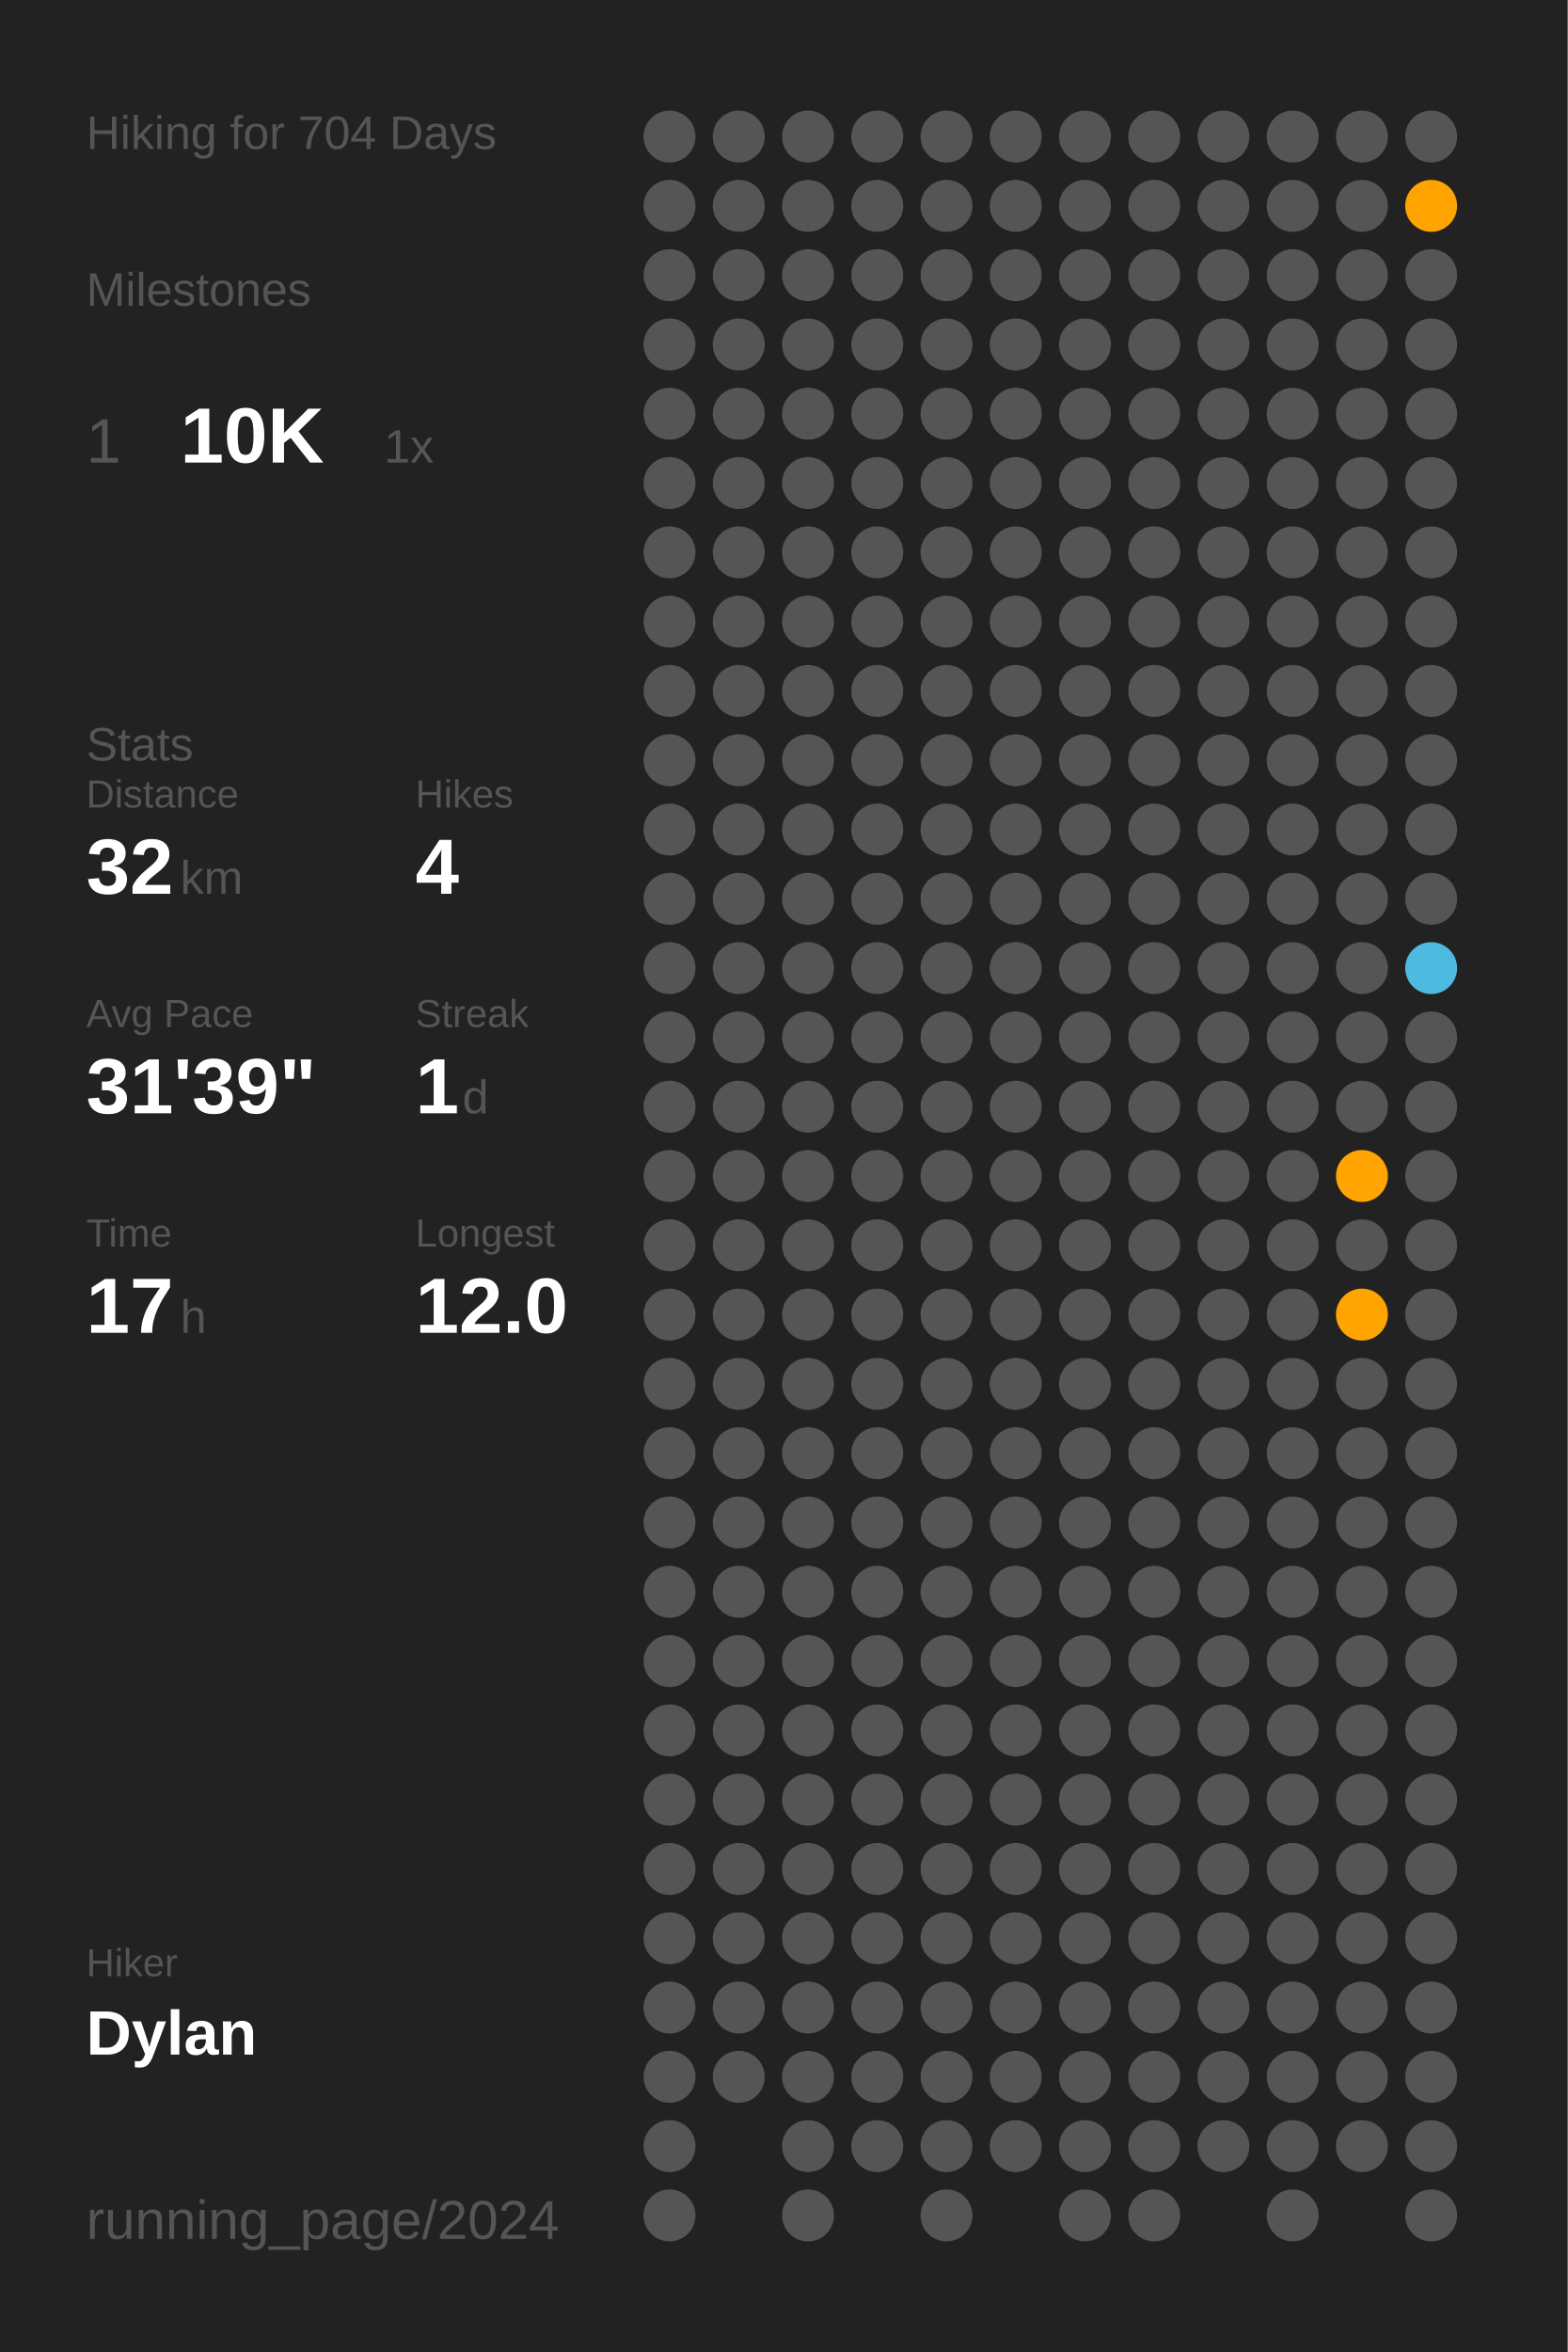
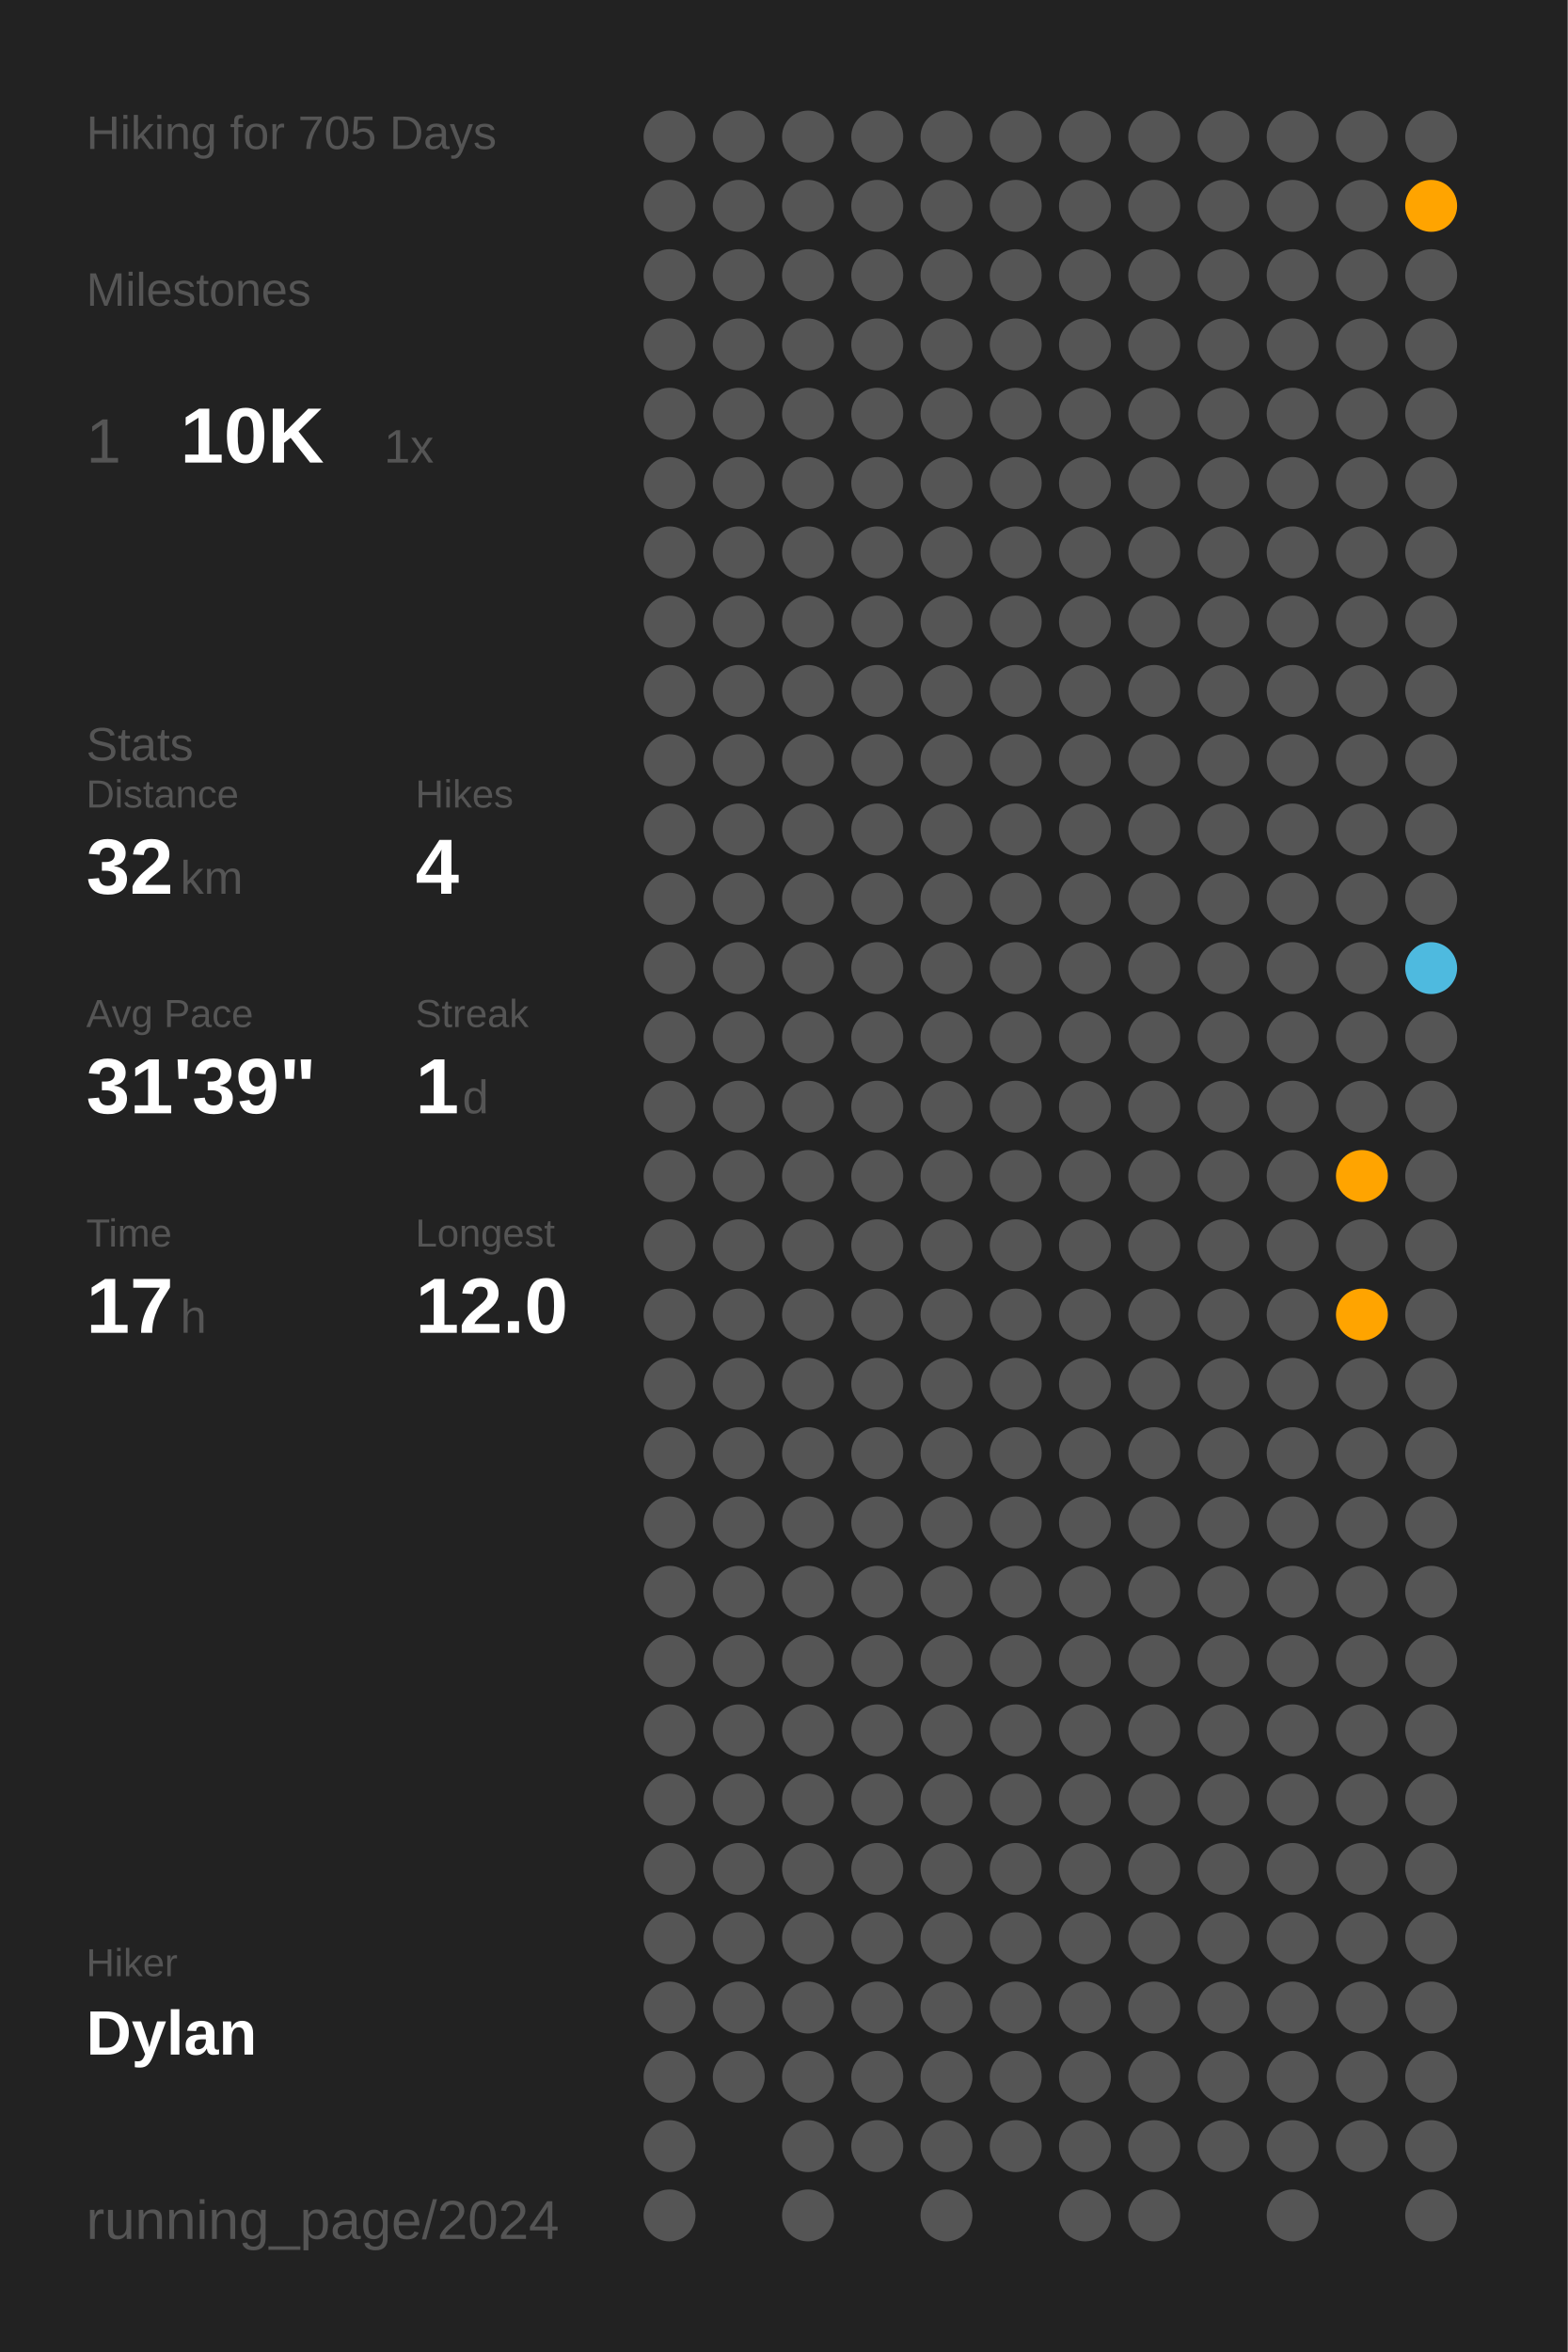
<svg xmlns="http://www.w3.org/2000/svg" baseProfile="full" class="activity-poster" data-activity-mode="hiking" data-poster-role="poster" data-poster-type="year_summary" height="300mm" version="1.1" viewBox="0,0,200,300" width="200mm">
  <defs />
  <rect class="poster-background" data-poster-role="background" fill="#222222" height="300" stroke="none" width="200" x="0" y="0" />
-   <text fill="#555555" style="font-size:6px; font-family:Arial;" x="11" y="19">Hiking for 704 Days</text>
+   <text fill="#555555" style="font-size:6px; font-family:Arial;" x="11" y="19">Hiking for 705 Days</text>
  <text fill="#555555" style="font-size:6px; font-family:Arial;" x="11" y="39">Milestones</text>
  <text fill="#555555" style="font-size:8px; font-family:Arial;" x="11" y="59">1</text>
  <text fill="#FFFFFF" style="font-size:10px; font-family:Arial; font-weight:bold;" x="23" y="59">10K</text>
  <text fill="#555555" style="font-size:6px; font-family:Arial;" x="49" y="59">1x</text>
  <text fill="#555555" style="font-size:6px; font-family:Arial;" x="11" y="97">Stats</text>
  <text fill="#555555" style="font-size:5px; font-family:Arial;" x="11" y="103">Distance</text>
  <text fill="#FFFFFF" style="font-size:10px; font-family:Arial; font-weight:bold;" x="11" y="114">32</text>
  <text fill="#555555" style="font-size:6px; font-family:Arial;" x="23" y="114">km</text>
  <text fill="#555555" style="font-size:5px; font-family:Arial;" x="53" y="103">Hikes</text>
  <text fill="#FFFFFF" style="font-size:10px; font-family:Arial; font-weight:bold;" x="53" y="114">4</text>
  <text fill="#555555" style="font-size:5px; font-family:Arial;" x="11" y="131">Avg Pace</text>
  <text fill="#FFFFFF" style="font-size:10px; font-family:Arial; font-weight:bold;" x="11" y="142">31'39"</text>
  <text fill="#555555" style="font-size:5px; font-family:Arial;" x="53" y="131">Streak</text>
  <text fill="#FFFFFF" style="font-size:10px; font-family:Arial; font-weight:bold;" x="53" y="142">1</text>
  <text fill="#555555" style="font-size:6px; font-family:Arial;" x="59" y="142">d</text>
  <text fill="#555555" style="font-size:5px; font-family:Arial;" x="11" y="159">Time</text>
  <text fill="#FFFFFF" style="font-size:10px; font-family:Arial; font-weight:bold;" x="11" y="170">17</text>
  <text fill="#555555" style="font-size:6px; font-family:Arial;" x="23" y="170">h</text>
  <text fill="#555555" style="font-size:5px; font-family:Arial;" x="53" y="159">Longest</text>
  <text fill="#FFFFFF" style="font-size:10px; font-family:Arial; font-weight:bold;" x="53" y="170">12.0</text>
  <text fill="#555555" style="font-size:5px; font-family:Arial;" x="11" y="252.065">Hiker</text>
  <text fill="#FFFFFF" style="font-size:8px; font-family:Arial; font-weight:bold;" x="11" y="262.065">Dylan</text>
  <text fill="#555555" style="font-size:7px; font-family:Arial;" x="11" y="285.581">running_page/2024</text>
  <circle cx="85.417" cy="17.419" fill="#555555" r="3.312" />
  <circle cx="85.417" cy="26.258" fill="#555555" r="3.312" />
  <circle cx="85.417" cy="35.097" fill="#555555" r="3.312" />
  <circle cx="85.417" cy="43.935" fill="#555555" r="3.312" />
  <circle cx="85.417" cy="52.774" fill="#555555" r="3.312" />
  <circle cx="85.417" cy="61.613" fill="#555555" r="3.312" />
  <circle cx="85.417" cy="70.452" fill="#555555" r="3.312" />
  <circle cx="85.417" cy="79.29" fill="#555555" r="3.312" />
  <circle cx="85.417" cy="88.129" fill="#555555" r="3.312" />
  <circle cx="85.417" cy="96.968" fill="#555555" r="3.312" />
  <circle cx="85.417" cy="105.806" fill="#555555" r="3.312" />
  <circle cx="85.417" cy="114.645" fill="#555555" r="3.312" />
  <circle cx="85.417" cy="123.484" fill="#555555" r="3.312" />
  <circle cx="85.417" cy="132.323" fill="#555555" r="3.312" />
  <circle cx="85.417" cy="141.161" fill="#555555" r="3.312" />
  <circle cx="85.417" cy="150" fill="#555555" r="3.312" />
  <circle cx="85.417" cy="158.839" fill="#555555" r="3.312" />
  <circle cx="85.417" cy="167.677" fill="#555555" r="3.312" />
  <circle cx="85.417" cy="176.516" fill="#555555" r="3.312" />
  <circle cx="85.417" cy="185.355" fill="#555555" r="3.312" />
  <circle cx="85.417" cy="194.194" fill="#555555" r="3.312" />
  <circle cx="85.417" cy="203.032" fill="#555555" r="3.312" />
  <circle cx="85.417" cy="211.871" fill="#555555" r="3.312" />
  <circle cx="85.417" cy="220.71" fill="#555555" r="3.312" />
  <circle cx="85.417" cy="229.548" fill="#555555" r="3.312" />
  <circle cx="85.417" cy="238.387" fill="#555555" r="3.312" />
  <circle cx="85.417" cy="247.226" fill="#555555" r="3.312" />
  <circle cx="85.417" cy="256.065" fill="#555555" r="3.312" />
  <circle cx="85.417" cy="264.903" fill="#555555" r="3.312" />
  <circle cx="85.417" cy="273.742" fill="#555555" r="3.312" />
  <circle cx="85.417" cy="282.581" fill="#555555" r="3.312" />
  <circle cx="94.25" cy="17.419" fill="#555555" r="3.312" />
  <circle cx="94.25" cy="26.258" fill="#555555" r="3.312" />
  <circle cx="94.25" cy="35.097" fill="#555555" r="3.312" />
  <circle cx="94.25" cy="43.935" fill="#555555" r="3.312" />
  <circle cx="94.25" cy="52.774" fill="#555555" r="3.312" />
  <circle cx="94.25" cy="61.613" fill="#555555" r="3.312" />
  <circle cx="94.25" cy="70.452" fill="#555555" r="3.312" />
  <circle cx="94.25" cy="79.29" fill="#555555" r="3.312" />
  <circle cx="94.25" cy="88.129" fill="#555555" r="3.312" />
  <circle cx="94.25" cy="96.968" fill="#555555" r="3.312" />
  <circle cx="94.25" cy="105.806" fill="#555555" r="3.312" />
  <circle cx="94.25" cy="114.645" fill="#555555" r="3.312" />
  <circle cx="94.25" cy="123.484" fill="#555555" r="3.312" />
  <circle cx="94.25" cy="132.323" fill="#555555" r="3.312" />
  <circle cx="94.25" cy="141.161" fill="#555555" r="3.312" />
  <circle cx="94.25" cy="150" fill="#555555" r="3.312" />
  <circle cx="94.25" cy="158.839" fill="#555555" r="3.312" />
  <circle cx="94.25" cy="167.677" fill="#555555" r="3.312" />
  <circle cx="94.25" cy="176.516" fill="#555555" r="3.312" />
  <circle cx="94.25" cy="185.355" fill="#555555" r="3.312" />
  <circle cx="94.25" cy="194.194" fill="#555555" r="3.312" />
  <circle cx="94.25" cy="203.032" fill="#555555" r="3.312" />
  <circle cx="94.25" cy="211.871" fill="#555555" r="3.312" />
  <circle cx="94.25" cy="220.71" fill="#555555" r="3.312" />
  <circle cx="94.25" cy="229.548" fill="#555555" r="3.312" />
  <circle cx="94.25" cy="238.387" fill="#555555" r="3.312" />
  <circle cx="94.25" cy="247.226" fill="#555555" r="3.312" />
  <circle cx="94.25" cy="256.065" fill="#555555" r="3.312" />
  <circle cx="94.25" cy="264.903" fill="#555555" r="3.312" />
  <circle cx="103.083" cy="17.419" fill="#555555" r="3.312" />
  <circle cx="103.083" cy="26.258" fill="#555555" r="3.312" />
  <circle cx="103.083" cy="35.097" fill="#555555" r="3.312" />
  <circle cx="103.083" cy="43.935" fill="#555555" r="3.312" />
  <circle cx="103.083" cy="52.774" fill="#555555" r="3.312" />
  <circle cx="103.083" cy="61.613" fill="#555555" r="3.312" />
  <circle cx="103.083" cy="70.452" fill="#555555" r="3.312" />
  <circle cx="103.083" cy="79.29" fill="#555555" r="3.312" />
  <circle cx="103.083" cy="88.129" fill="#555555" r="3.312" />
  <circle cx="103.083" cy="96.968" fill="#555555" r="3.312" />
  <circle cx="103.083" cy="105.806" fill="#555555" r="3.312" />
  <circle cx="103.083" cy="114.645" fill="#555555" r="3.312" />
  <circle cx="103.083" cy="123.484" fill="#555555" r="3.312" />
  <circle cx="103.083" cy="132.323" fill="#555555" r="3.312" />
  <circle cx="103.083" cy="141.161" fill="#555555" r="3.312" />
  <circle cx="103.083" cy="150" fill="#555555" r="3.312" />
  <circle cx="103.083" cy="158.839" fill="#555555" r="3.312" />
  <circle cx="103.083" cy="167.677" fill="#555555" r="3.312" />
  <circle cx="103.083" cy="176.516" fill="#555555" r="3.312" />
  <circle cx="103.083" cy="185.355" fill="#555555" r="3.312" />
  <circle cx="103.083" cy="194.194" fill="#555555" r="3.312" />
  <circle cx="103.083" cy="203.032" fill="#555555" r="3.312" />
  <circle cx="103.083" cy="211.871" fill="#555555" r="3.312" />
  <circle cx="103.083" cy="220.71" fill="#555555" r="3.312" />
  <circle cx="103.083" cy="229.548" fill="#555555" r="3.312" />
  <circle cx="103.083" cy="238.387" fill="#555555" r="3.312" />
  <circle cx="103.083" cy="247.226" fill="#555555" r="3.312" />
  <circle cx="103.083" cy="256.065" fill="#555555" r="3.312" />
  <circle cx="103.083" cy="264.903" fill="#555555" r="3.312" />
  <circle cx="103.083" cy="273.742" fill="#555555" r="3.312" />
  <circle cx="103.083" cy="282.581" fill="#555555" r="3.312" />
  <circle cx="111.917" cy="17.419" fill="#555555" r="3.312" />
  <circle cx="111.917" cy="26.258" fill="#555555" r="3.312" />
  <circle cx="111.917" cy="35.097" fill="#555555" r="3.312" />
  <circle cx="111.917" cy="43.935" fill="#555555" r="3.312" />
  <circle cx="111.917" cy="52.774" fill="#555555" r="3.312" />
  <circle cx="111.917" cy="61.613" fill="#555555" r="3.312" />
  <circle cx="111.917" cy="70.452" fill="#555555" r="3.312" />
  <circle cx="111.917" cy="79.29" fill="#555555" r="3.312" />
  <circle cx="111.917" cy="88.129" fill="#555555" r="3.312" />
  <circle cx="111.917" cy="96.968" fill="#555555" r="3.312" />
  <circle cx="111.917" cy="105.806" fill="#555555" r="3.312" />
  <circle cx="111.917" cy="114.645" fill="#555555" r="3.312" />
  <circle cx="111.917" cy="123.484" fill="#555555" r="3.312" />
  <circle cx="111.917" cy="132.323" fill="#555555" r="3.312" />
  <circle cx="111.917" cy="141.161" fill="#555555" r="3.312" />
  <circle cx="111.917" cy="150" fill="#555555" r="3.312" />
  <circle cx="111.917" cy="158.839" fill="#555555" r="3.312" />
  <circle cx="111.917" cy="167.677" fill="#555555" r="3.312" />
  <circle cx="111.917" cy="176.516" fill="#555555" r="3.312" />
  <circle cx="111.917" cy="185.355" fill="#555555" r="3.312" />
  <circle cx="111.917" cy="194.194" fill="#555555" r="3.312" />
  <circle cx="111.917" cy="203.032" fill="#555555" r="3.312" />
  <circle cx="111.917" cy="211.871" fill="#555555" r="3.312" />
  <circle cx="111.917" cy="220.71" fill="#555555" r="3.312" />
  <circle cx="111.917" cy="229.548" fill="#555555" r="3.312" />
  <circle cx="111.917" cy="238.387" fill="#555555" r="3.312" />
  <circle cx="111.917" cy="247.226" fill="#555555" r="3.312" />
  <circle cx="111.917" cy="256.065" fill="#555555" r="3.312" />
  <circle cx="111.917" cy="264.903" fill="#555555" r="3.312" />
  <circle cx="111.917" cy="273.742" fill="#555555" r="3.312" />
  <circle cx="120.75" cy="17.419" fill="#555555" r="3.312" />
  <circle cx="120.75" cy="26.258" fill="#555555" r="3.312" />
  <circle cx="120.75" cy="35.097" fill="#555555" r="3.312" />
  <circle cx="120.75" cy="43.935" fill="#555555" r="3.312" />
  <circle cx="120.75" cy="52.774" fill="#555555" r="3.312" />
  <circle cx="120.75" cy="61.613" fill="#555555" r="3.312" />
  <circle cx="120.75" cy="70.452" fill="#555555" r="3.312" />
  <circle cx="120.75" cy="79.29" fill="#555555" r="3.312" />
  <circle cx="120.75" cy="88.129" fill="#555555" r="3.312" />
  <circle cx="120.75" cy="96.968" fill="#555555" r="3.312" />
  <circle cx="120.75" cy="105.806" fill="#555555" r="3.312" />
  <circle cx="120.75" cy="114.645" fill="#555555" r="3.312" />
  <circle cx="120.75" cy="123.484" fill="#555555" r="3.312" />
  <circle cx="120.75" cy="132.323" fill="#555555" r="3.312" />
  <circle cx="120.75" cy="141.161" fill="#555555" r="3.312" />
  <circle cx="120.75" cy="150" fill="#555555" r="3.312" />
  <circle cx="120.75" cy="158.839" fill="#555555" r="3.312" />
  <circle cx="120.75" cy="167.677" fill="#555555" r="3.312" />
  <circle cx="120.75" cy="176.516" fill="#555555" r="3.312" />
  <circle cx="120.75" cy="185.355" fill="#555555" r="3.312" />
  <circle cx="120.75" cy="194.194" fill="#555555" r="3.312" />
  <circle cx="120.75" cy="203.032" fill="#555555" r="3.312" />
  <circle cx="120.75" cy="211.871" fill="#555555" r="3.312" />
  <circle cx="120.75" cy="220.71" fill="#555555" r="3.312" />
  <circle cx="120.75" cy="229.548" fill="#555555" r="3.312" />
  <circle cx="120.75" cy="238.387" fill="#555555" r="3.312" />
  <circle cx="120.75" cy="247.226" fill="#555555" r="3.312" />
  <circle cx="120.75" cy="256.065" fill="#555555" r="3.312" />
  <circle cx="120.75" cy="264.903" fill="#555555" r="3.312" />
  <circle cx="120.75" cy="273.742" fill="#555555" r="3.312" />
  <circle cx="120.75" cy="282.581" fill="#555555" r="3.312" />
  <circle cx="129.583" cy="17.419" fill="#555555" r="3.312" />
  <circle cx="129.583" cy="26.258" fill="#555555" r="3.312" />
  <circle cx="129.583" cy="35.097" fill="#555555" r="3.312" />
  <circle cx="129.583" cy="43.935" fill="#555555" r="3.312" />
  <circle cx="129.583" cy="52.774" fill="#555555" r="3.312" />
  <circle cx="129.583" cy="61.613" fill="#555555" r="3.312" />
  <circle cx="129.583" cy="70.452" fill="#555555" r="3.312" />
  <circle cx="129.583" cy="79.29" fill="#555555" r="3.312" />
  <circle cx="129.583" cy="88.129" fill="#555555" r="3.312" />
  <circle cx="129.583" cy="96.968" fill="#555555" r="3.312" />
  <circle cx="129.583" cy="105.806" fill="#555555" r="3.312" />
  <circle cx="129.583" cy="114.645" fill="#555555" r="3.312" />
  <circle cx="129.583" cy="123.484" fill="#555555" r="3.312" />
  <circle cx="129.583" cy="132.323" fill="#555555" r="3.312" />
  <circle cx="129.583" cy="141.161" fill="#555555" r="3.312" />
  <circle cx="129.583" cy="150" fill="#555555" r="3.312" />
  <circle cx="129.583" cy="158.839" fill="#555555" r="3.312" />
  <circle cx="129.583" cy="167.677" fill="#555555" r="3.312" />
  <circle cx="129.583" cy="176.516" fill="#555555" r="3.312" />
  <circle cx="129.583" cy="185.355" fill="#555555" r="3.312" />
  <circle cx="129.583" cy="194.194" fill="#555555" r="3.312" />
  <circle cx="129.583" cy="203.032" fill="#555555" r="3.312" />
  <circle cx="129.583" cy="211.871" fill="#555555" r="3.312" />
  <circle cx="129.583" cy="220.71" fill="#555555" r="3.312" />
  <circle cx="129.583" cy="229.548" fill="#555555" r="3.312" />
  <circle cx="129.583" cy="238.387" fill="#555555" r="3.312" />
  <circle cx="129.583" cy="247.226" fill="#555555" r="3.312" />
  <circle cx="129.583" cy="256.065" fill="#555555" r="3.312" />
  <circle cx="129.583" cy="264.903" fill="#555555" r="3.312" />
  <circle cx="129.583" cy="273.742" fill="#555555" r="3.312" />
  <circle cx="138.417" cy="17.419" fill="#555555" r="3.312" />
  <circle cx="138.417" cy="26.258" fill="#555555" r="3.312" />
  <circle cx="138.417" cy="35.097" fill="#555555" r="3.312" />
  <circle cx="138.417" cy="43.935" fill="#555555" r="3.312" />
  <circle cx="138.417" cy="52.774" fill="#555555" r="3.312" />
  <circle cx="138.417" cy="61.613" fill="#555555" r="3.312" />
  <circle cx="138.417" cy="70.452" fill="#555555" r="3.312" />
  <circle cx="138.417" cy="79.29" fill="#555555" r="3.312" />
  <circle cx="138.417" cy="88.129" fill="#555555" r="3.312" />
  <circle cx="138.417" cy="96.968" fill="#555555" r="3.312" />
  <circle cx="138.417" cy="105.806" fill="#555555" r="3.312" />
  <circle cx="138.417" cy="114.645" fill="#555555" r="3.312" />
  <circle cx="138.417" cy="123.484" fill="#555555" r="3.312" />
  <circle cx="138.417" cy="132.323" fill="#555555" r="3.312" />
  <circle cx="138.417" cy="141.161" fill="#555555" r="3.312" />
  <circle cx="138.417" cy="150" fill="#555555" r="3.312" />
  <circle cx="138.417" cy="158.839" fill="#555555" r="3.312" />
  <circle cx="138.417" cy="167.677" fill="#555555" r="3.312" />
  <circle cx="138.417" cy="176.516" fill="#555555" r="3.312" />
  <circle cx="138.417" cy="185.355" fill="#555555" r="3.312" />
  <circle cx="138.417" cy="194.194" fill="#555555" r="3.312" />
  <circle cx="138.417" cy="203.032" fill="#555555" r="3.312" />
  <circle cx="138.417" cy="211.871" fill="#555555" r="3.312" />
  <circle cx="138.417" cy="220.71" fill="#555555" r="3.312" />
  <circle cx="138.417" cy="229.548" fill="#555555" r="3.312" />
  <circle cx="138.417" cy="238.387" fill="#555555" r="3.312" />
  <circle cx="138.417" cy="247.226" fill="#555555" r="3.312" />
  <circle cx="138.417" cy="256.065" fill="#555555" r="3.312" />
  <circle cx="138.417" cy="264.903" fill="#555555" r="3.312" />
  <circle cx="138.417" cy="273.742" fill="#555555" r="3.312" />
  <circle cx="138.417" cy="282.581" fill="#555555" r="3.312" />
  <circle cx="147.25" cy="17.419" fill="#555555" r="3.312" />
  <circle cx="147.25" cy="26.258" fill="#555555" r="3.312" />
  <circle cx="147.25" cy="35.097" fill="#555555" r="3.312" />
  <circle cx="147.25" cy="43.935" fill="#555555" r="3.312" />
  <circle cx="147.25" cy="52.774" fill="#555555" r="3.312" />
  <circle cx="147.25" cy="61.613" fill="#555555" r="3.312" />
  <circle cx="147.25" cy="70.452" fill="#555555" r="3.312" />
  <circle cx="147.25" cy="79.29" fill="#555555" r="3.312" />
  <circle cx="147.25" cy="88.129" fill="#555555" r="3.312" />
  <circle cx="147.25" cy="96.968" fill="#555555" r="3.312" />
  <circle cx="147.25" cy="105.806" fill="#555555" r="3.312" />
  <circle cx="147.25" cy="114.645" fill="#555555" r="3.312" />
  <circle cx="147.25" cy="123.484" fill="#555555" r="3.312" />
  <circle cx="147.25" cy="132.323" fill="#555555" r="3.312" />
  <circle cx="147.25" cy="141.161" fill="#555555" r="3.312" />
  <circle cx="147.25" cy="150" fill="#555555" r="3.312" />
  <circle cx="147.25" cy="158.839" fill="#555555" r="3.312" />
  <circle cx="147.25" cy="167.677" fill="#555555" r="3.312" />
  <circle cx="147.25" cy="176.516" fill="#555555" r="3.312" />
  <circle cx="147.25" cy="185.355" fill="#555555" r="3.312" />
  <circle cx="147.25" cy="194.194" fill="#555555" r="3.312" />
  <circle cx="147.25" cy="203.032" fill="#555555" r="3.312" />
  <circle cx="147.25" cy="211.871" fill="#555555" r="3.312" />
  <circle cx="147.25" cy="220.71" fill="#555555" r="3.312" />
  <circle cx="147.25" cy="229.548" fill="#555555" r="3.312" />
  <circle cx="147.25" cy="238.387" fill="#555555" r="3.312" />
  <circle cx="147.25" cy="247.226" fill="#555555" r="3.312" />
  <circle cx="147.25" cy="256.065" fill="#555555" r="3.312" />
  <circle cx="147.25" cy="264.903" fill="#555555" r="3.312" />
  <circle cx="147.25" cy="273.742" fill="#555555" r="3.312" />
  <circle cx="147.25" cy="282.581" fill="#555555" r="3.312" />
  <circle cx="156.083" cy="17.419" fill="#555555" r="3.312" />
  <circle cx="156.083" cy="26.258" fill="#555555" r="3.312" />
  <circle cx="156.083" cy="35.097" fill="#555555" r="3.312" />
  <circle cx="156.083" cy="43.935" fill="#555555" r="3.312" />
  <circle cx="156.083" cy="52.774" fill="#555555" r="3.312" />
  <circle cx="156.083" cy="61.613" fill="#555555" r="3.312" />
  <circle cx="156.083" cy="70.452" fill="#555555" r="3.312" />
  <circle cx="156.083" cy="79.29" fill="#555555" r="3.312" />
  <circle cx="156.083" cy="88.129" fill="#555555" r="3.312" />
  <circle cx="156.083" cy="96.968" fill="#555555" r="3.312" />
  <circle cx="156.083" cy="105.806" fill="#555555" r="3.312" />
  <circle cx="156.083" cy="114.645" fill="#555555" r="3.312" />
  <circle cx="156.083" cy="123.484" fill="#555555" r="3.312" />
  <circle cx="156.083" cy="132.323" fill="#555555" r="3.312" />
  <circle cx="156.083" cy="141.161" fill="#555555" r="3.312" />
  <circle cx="156.083" cy="150" fill="#555555" r="3.312" />
  <circle cx="156.083" cy="158.839" fill="#555555" r="3.312" />
  <circle cx="156.083" cy="167.677" fill="#555555" r="3.312" />
  <circle cx="156.083" cy="176.516" fill="#555555" r="3.312" />
  <circle cx="156.083" cy="185.355" fill="#555555" r="3.312" />
  <circle cx="156.083" cy="194.194" fill="#555555" r="3.312" />
  <circle cx="156.083" cy="203.032" fill="#555555" r="3.312" />
  <circle cx="156.083" cy="211.871" fill="#555555" r="3.312" />
  <circle cx="156.083" cy="220.71" fill="#555555" r="3.312" />
  <circle cx="156.083" cy="229.548" fill="#555555" r="3.312" />
  <circle cx="156.083" cy="238.387" fill="#555555" r="3.312" />
  <circle cx="156.083" cy="247.226" fill="#555555" r="3.312" />
  <circle cx="156.083" cy="256.065" fill="#555555" r="3.312" />
  <circle cx="156.083" cy="264.903" fill="#555555" r="3.312" />
  <circle cx="156.083" cy="273.742" fill="#555555" r="3.312" />
  <circle cx="164.917" cy="17.419" fill="#555555" r="3.312" />
  <circle cx="164.917" cy="26.258" fill="#555555" r="3.312" />
  <circle cx="164.917" cy="35.097" fill="#555555" r="3.312" />
  <circle cx="164.917" cy="43.935" fill="#555555" r="3.312" />
  <circle cx="164.917" cy="52.774" fill="#555555" r="3.312" />
  <circle cx="164.917" cy="61.613" fill="#555555" r="3.312" />
  <circle cx="164.917" cy="70.452" fill="#555555" r="3.312" />
  <circle cx="164.917" cy="79.29" fill="#555555" r="3.312" />
  <circle cx="164.917" cy="88.129" fill="#555555" r="3.312" />
  <circle cx="164.917" cy="96.968" fill="#555555" r="3.312" />
  <circle cx="164.917" cy="105.806" fill="#555555" r="3.312" />
  <circle cx="164.917" cy="114.645" fill="#555555" r="3.312" />
  <circle cx="164.917" cy="123.484" fill="#555555" r="3.312" />
  <circle cx="164.917" cy="132.323" fill="#555555" r="3.312" />
  <circle cx="164.917" cy="141.161" fill="#555555" r="3.312" />
  <circle cx="164.917" cy="150" fill="#555555" r="3.312" />
  <circle cx="164.917" cy="158.839" fill="#555555" r="3.312" />
  <circle cx="164.917" cy="167.677" fill="#555555" r="3.312" />
  <circle cx="164.917" cy="176.516" fill="#555555" r="3.312" />
  <circle cx="164.917" cy="185.355" fill="#555555" r="3.312" />
  <circle cx="164.917" cy="194.194" fill="#555555" r="3.312" />
  <circle cx="164.917" cy="203.032" fill="#555555" r="3.312" />
  <circle cx="164.917" cy="211.871" fill="#555555" r="3.312" />
  <circle cx="164.917" cy="220.71" fill="#555555" r="3.312" />
  <circle cx="164.917" cy="229.548" fill="#555555" r="3.312" />
  <circle cx="164.917" cy="238.387" fill="#555555" r="3.312" />
  <circle cx="164.917" cy="247.226" fill="#555555" r="3.312" />
  <circle cx="164.917" cy="256.065" fill="#555555" r="3.312" />
  <circle cx="164.917" cy="264.903" fill="#555555" r="3.312" />
  <circle cx="164.917" cy="273.742" fill="#555555" r="3.312" />
  <circle cx="164.917" cy="282.581" fill="#555555" r="3.312" />
  <circle cx="173.75" cy="17.419" fill="#555555" r="3.312" />
  <circle cx="173.75" cy="26.258" fill="#555555" r="3.312" />
  <circle cx="173.75" cy="35.097" fill="#555555" r="3.312" />
  <circle cx="173.75" cy="43.935" fill="#555555" r="3.312" />
  <circle cx="173.75" cy="52.774" fill="#555555" r="3.312" />
  <circle cx="173.75" cy="61.613" fill="#555555" r="3.312" />
  <circle cx="173.75" cy="70.452" fill="#555555" r="3.312" />
  <circle cx="173.75" cy="79.29" fill="#555555" r="3.312" />
  <circle cx="173.75" cy="88.129" fill="#555555" r="3.312" />
  <circle cx="173.75" cy="96.968" fill="#555555" r="3.312" />
  <circle cx="173.75" cy="105.806" fill="#555555" r="3.312" />
  <circle cx="173.75" cy="114.645" fill="#555555" r="3.312" />
  <circle cx="173.75" cy="123.484" fill="#555555" r="3.312" />
  <circle cx="173.75" cy="132.323" fill="#555555" r="3.312" />
  <circle cx="173.75" cy="141.161" fill="#555555" r="3.312" />
  <circle cx="173.75" cy="150" fill="#ffa400" r="3.312" />
  <circle cx="173.75" cy="158.839" fill="#555555" r="3.312" />
  <circle cx="173.75" cy="167.677" fill="#ffa400" r="3.312" />
  <circle cx="173.75" cy="176.516" fill="#555555" r="3.312" />
  <circle cx="173.75" cy="185.355" fill="#555555" r="3.312" />
  <circle cx="173.75" cy="194.194" fill="#555555" r="3.312" />
  <circle cx="173.75" cy="203.032" fill="#555555" r="3.312" />
  <circle cx="173.75" cy="211.871" fill="#555555" r="3.312" />
  <circle cx="173.75" cy="220.71" fill="#555555" r="3.312" />
  <circle cx="173.75" cy="229.548" fill="#555555" r="3.312" />
  <circle cx="173.75" cy="238.387" fill="#555555" r="3.312" />
  <circle cx="173.75" cy="247.226" fill="#555555" r="3.312" />
  <circle cx="173.75" cy="256.065" fill="#555555" r="3.312" />
  <circle cx="173.75" cy="264.903" fill="#555555" r="3.312" />
  <circle cx="173.75" cy="273.742" fill="#555555" r="3.312" />
  <circle cx="182.583" cy="17.419" fill="#555555" r="3.312" />
  <circle cx="182.583" cy="26.258" fill="#ffa400" r="3.312" />
  <circle cx="182.583" cy="35.097" fill="#555555" r="3.312" />
  <circle cx="182.583" cy="43.935" fill="#555555" r="3.312" />
  <circle cx="182.583" cy="52.774" fill="#555555" r="3.312" />
  <circle cx="182.583" cy="61.613" fill="#555555" r="3.312" />
  <circle cx="182.583" cy="70.452" fill="#555555" r="3.312" />
  <circle cx="182.583" cy="79.29" fill="#555555" r="3.312" />
  <circle cx="182.583" cy="88.129" fill="#555555" r="3.312" />
  <circle cx="182.583" cy="96.968" fill="#555555" r="3.312" />
  <circle cx="182.583" cy="105.806" fill="#555555" r="3.312" />
  <circle cx="182.583" cy="114.645" fill="#555555" r="3.312" />
  <circle cx="182.583" cy="123.484" fill="#4ebadf" r="3.312" />
  <circle cx="182.583" cy="132.323" fill="#555555" r="3.312" />
  <circle cx="182.583" cy="141.161" fill="#555555" r="3.312" />
  <circle cx="182.583" cy="150" fill="#555555" r="3.312" />
  <circle cx="182.583" cy="158.839" fill="#555555" r="3.312" />
  <circle cx="182.583" cy="167.677" fill="#555555" r="3.312" />
  <circle cx="182.583" cy="176.516" fill="#555555" r="3.312" />
  <circle cx="182.583" cy="185.355" fill="#555555" r="3.312" />
  <circle cx="182.583" cy="194.194" fill="#555555" r="3.312" />
  <circle cx="182.583" cy="203.032" fill="#555555" r="3.312" />
  <circle cx="182.583" cy="211.871" fill="#555555" r="3.312" />
  <circle cx="182.583" cy="220.71" fill="#555555" r="3.312" />
  <circle cx="182.583" cy="229.548" fill="#555555" r="3.312" />
  <circle cx="182.583" cy="238.387" fill="#555555" r="3.312" />
  <circle cx="182.583" cy="247.226" fill="#555555" r="3.312" />
  <circle cx="182.583" cy="256.065" fill="#555555" r="3.312" />
  <circle cx="182.583" cy="264.903" fill="#555555" r="3.312" />
  <circle cx="182.583" cy="273.742" fill="#555555" r="3.312" />
  <circle cx="182.583" cy="282.581" fill="#555555" r="3.312" />
</svg>
